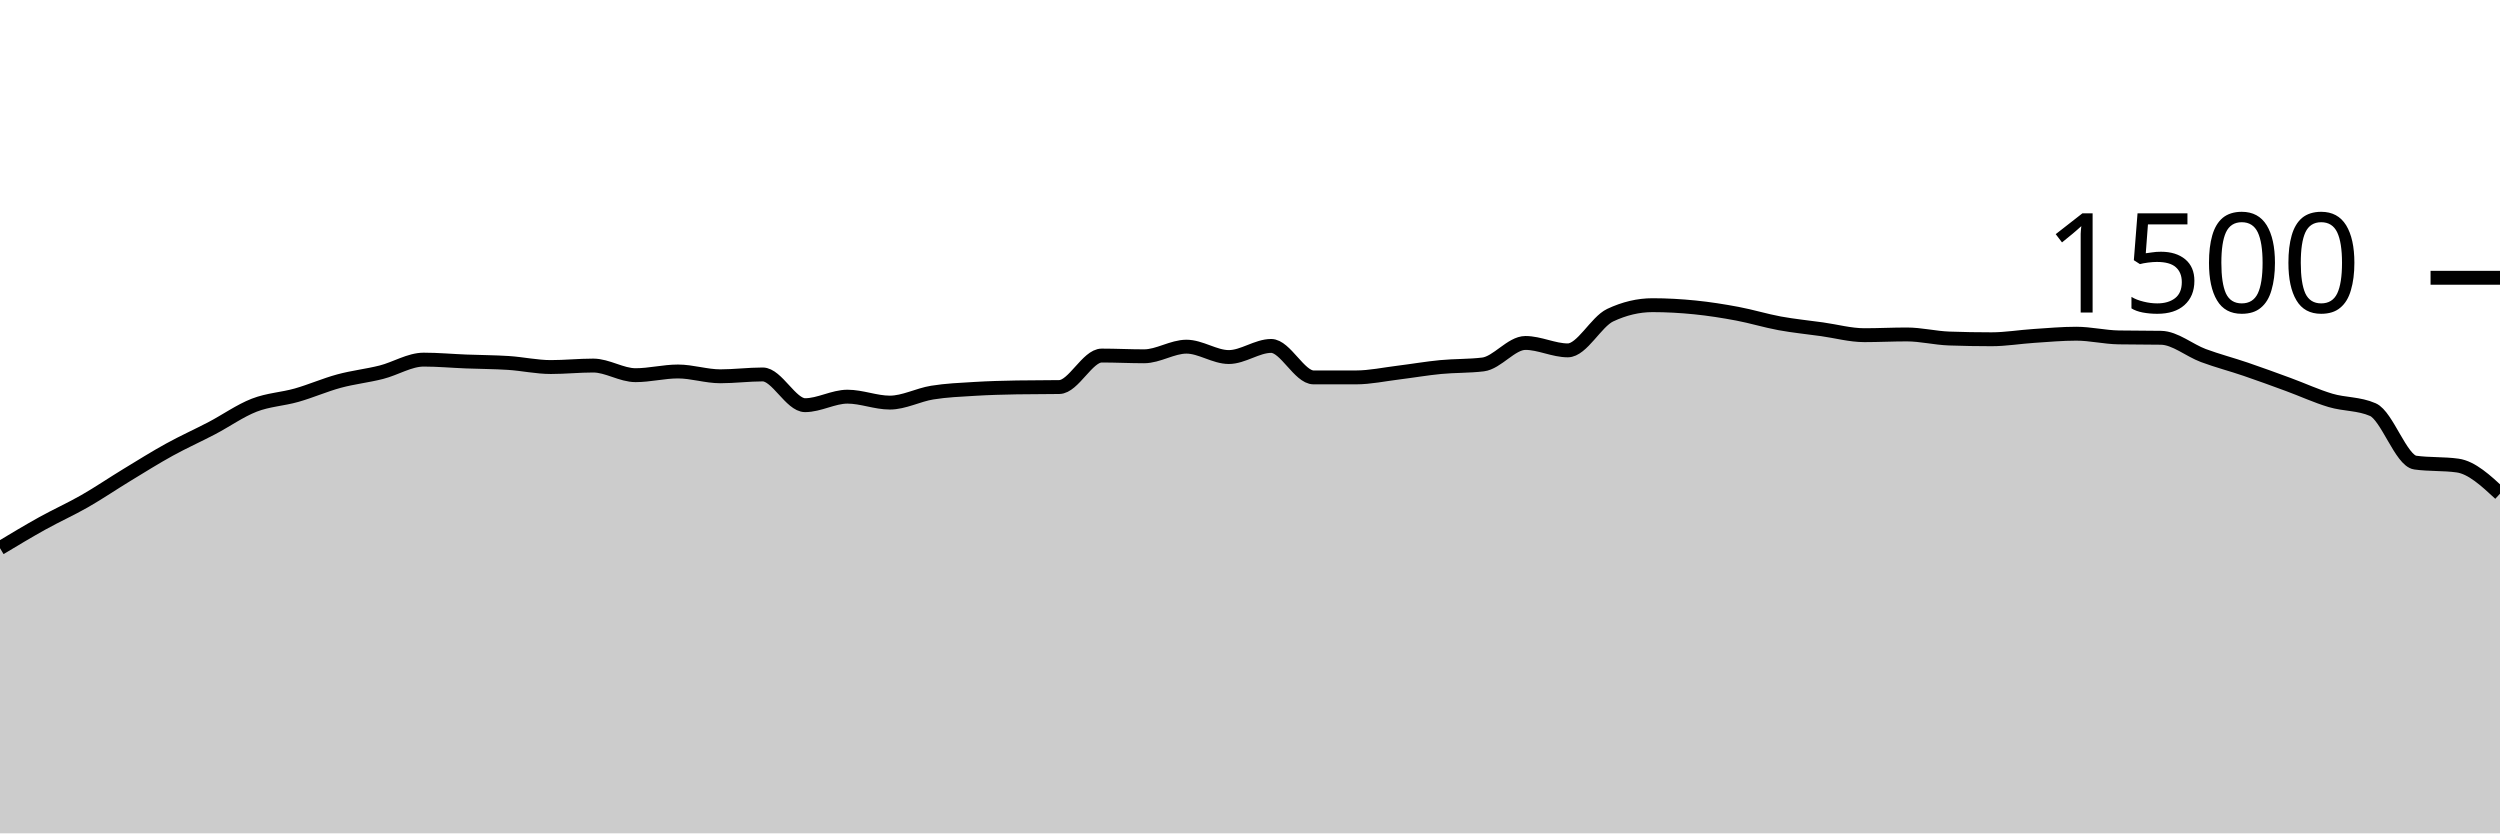
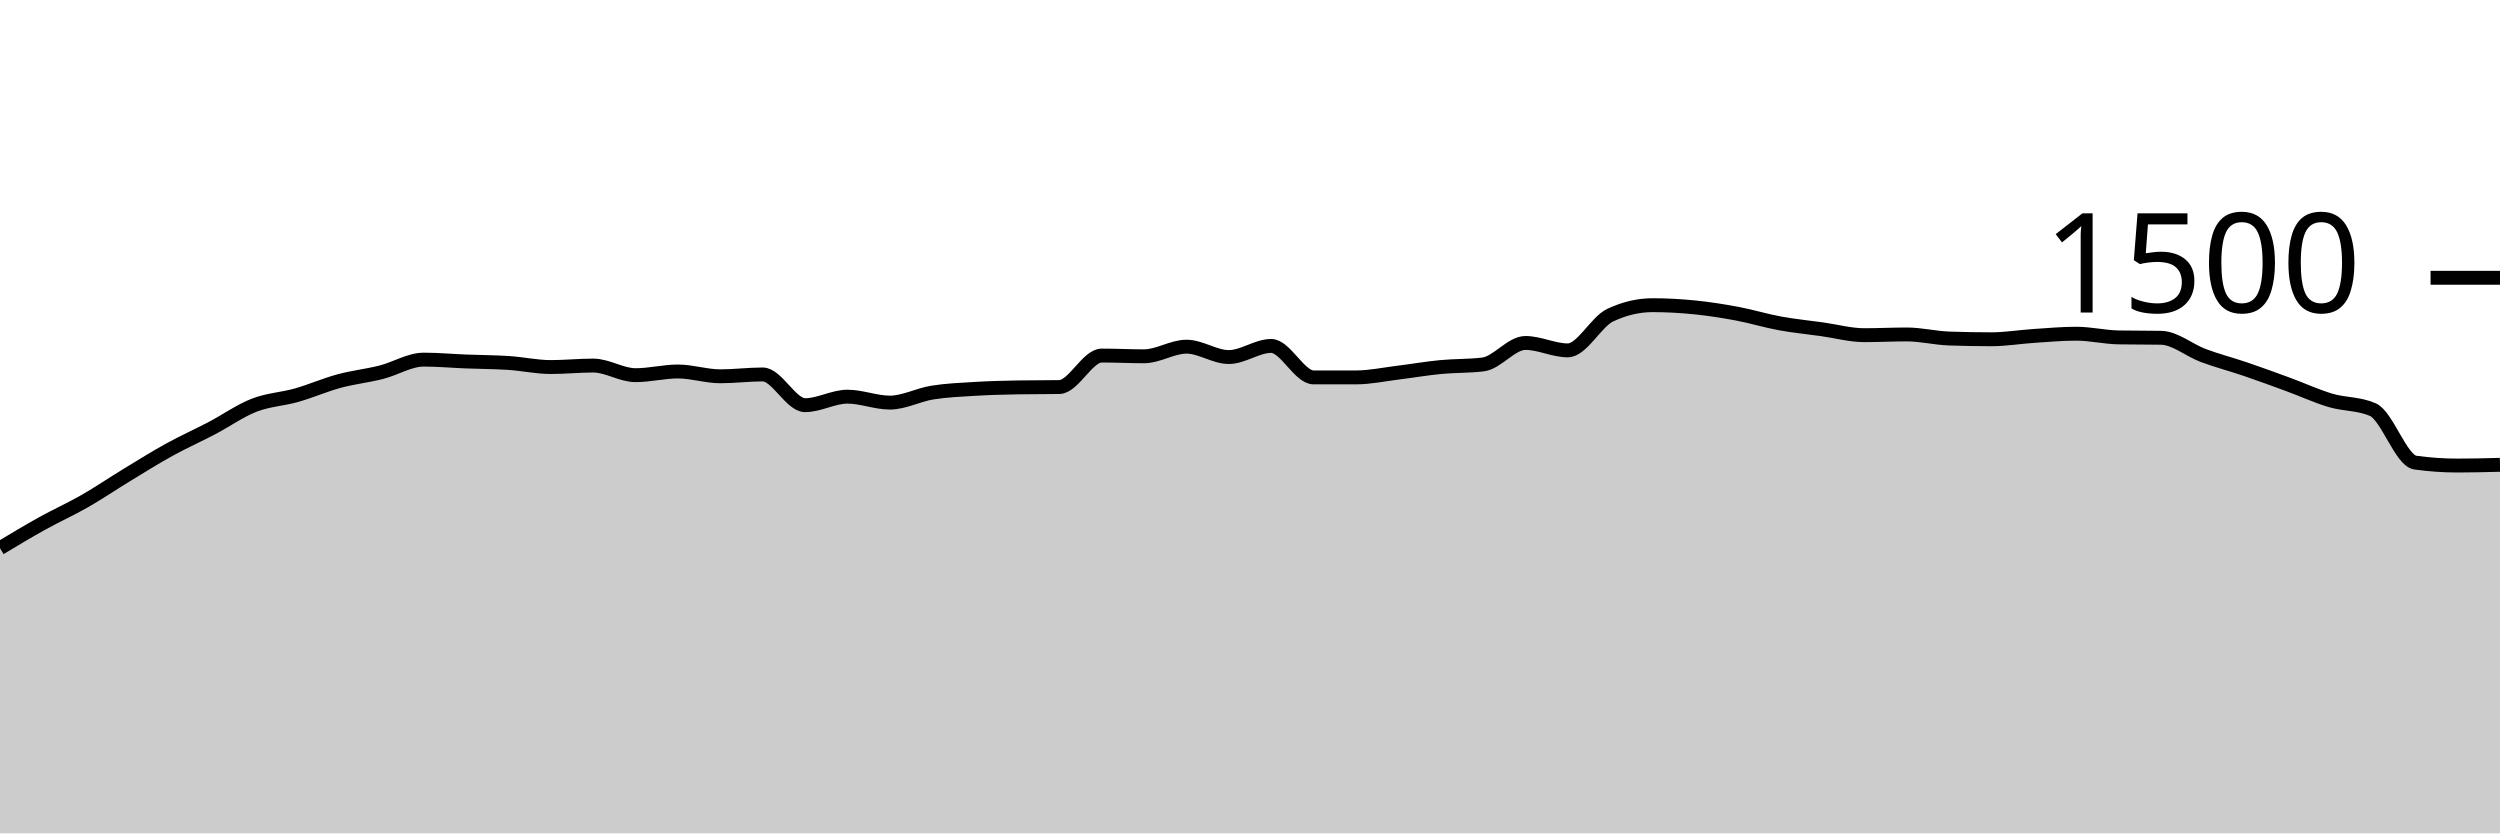
<svg xmlns="http://www.w3.org/2000/svg" viewBox="0 0 180 60">
  <g transform="translate(0,20)">
-     <path class="area" fill="rgba(0, 0, 0, 0.2)" d="M0,19.467C1.017,18.856,2.034,18.244,3.051,17.68C4.068,17.116,5.085,16.662,6.102,16.08C7.119,15.498,8.136,14.804,9.153,14.187C10.169,13.569,11.186,12.933,12.203,12.373C13.22,11.813,14.237,11.36,15.254,10.827C16.271,10.293,17.288,9.569,18.305,9.173C19.322,8.778,20.339,8.742,21.356,8.453C22.373,8.164,23.39,7.716,24.407,7.44C25.424,7.164,26.441,7.058,27.458,6.8C28.475,6.542,29.492,5.893,30.508,5.893C31.525,5.893,32.542,5.987,33.559,6.027C34.576,6.067,35.593,6.067,36.61,6.133C37.627,6.2,38.644,6.427,39.661,6.427C40.678,6.427,41.695,6.32,42.712,6.32C43.729,6.32,44.746,7.013,45.763,7.013C46.78,7.013,47.797,6.747,48.814,6.747C49.831,6.747,50.847,7.093,51.864,7.093C52.881,7.093,53.898,6.96,54.915,6.96C55.932,6.96,56.949,9.173,57.966,9.173C58.983,9.173,60,8.56,61.017,8.56C62.034,8.56,63.051,8.987,64.068,8.987C65.085,8.987,66.102,8.431,67.119,8.267C68.136,8.102,69.153,8.062,70.169,8C71.186,7.938,72.203,7.911,73.22,7.893C74.237,7.876,75.254,7.884,76.271,7.867C77.288,7.849,78.305,5.6,79.322,5.6C80.339,5.6,81.356,5.653,82.373,5.653C83.39,5.653,84.407,4.96,85.424,4.96C86.441,4.96,87.458,5.707,88.475,5.707C89.492,5.707,90.508,4.907,91.525,4.907C92.542,4.907,93.559,7.173,94.576,7.173C95.593,7.173,96.61,7.173,97.627,7.173C98.644,7.173,99.661,6.951,100.678,6.827C101.695,6.702,102.712,6.524,103.729,6.427C104.746,6.329,105.763,6.364,106.78,6.24C107.797,6.116,108.814,4.693,109.831,4.693C110.847,4.693,111.864,5.227,112.881,5.227C113.898,5.227,114.915,3.173,115.932,2.693C116.949,2.213,117.966,1.973,118.983,1.973C120,1.973,121.017,2.031,122.034,2.133C123.051,2.236,124.068,2.396,125.085,2.587C126.102,2.778,127.119,3.093,128.136,3.28C129.153,3.467,130.169,3.564,131.186,3.707C132.203,3.849,133.22,4.133,134.237,4.133C135.254,4.133,136.271,4.08,137.288,4.08C138.305,4.08,139.322,4.338,140.339,4.373C141.356,4.409,142.373,4.427,143.39,4.427C144.407,4.427,145.424,4.253,146.441,4.187C147.458,4.12,148.475,4.027,149.492,4.027C150.508,4.027,151.525,4.276,152.542,4.293C153.559,4.311,154.576,4.302,155.593,4.32C156.61,4.338,157.627,5.222,158.644,5.6C159.661,5.978,160.678,6.24,161.695,6.587C162.712,6.933,163.729,7.307,164.746,7.68C165.763,8.053,166.78,8.524,167.797,8.827C168.814,9.129,169.831,9.049,170.847,9.493C171.864,9.938,172.881,13.164,173.898,13.307C174.915,13.449,175.932,13.378,176.949,13.52C177.966,13.662,178.983,14.604,180,15.547L180,40C178.983,40,177.966,40,176.949,40C175.932,40,174.915,40,173.898,40C172.881,40,171.864,40,170.847,40C169.831,40,168.814,40,167.797,40C166.78,40,165.763,40,164.746,40C163.729,40,162.712,40,161.695,40C160.678,40,159.661,40,158.644,40C157.627,40,156.61,40,155.593,40C154.576,40,153.559,40,152.542,40C151.525,40,150.508,40,149.492,40C148.475,40,147.458,40,146.441,40C145.424,40,144.407,40,143.39,40C142.373,40,141.356,40,140.339,40C139.322,40,138.305,40,137.288,40C136.271,40,135.254,40,134.237,40C133.22,40,132.203,40,131.186,40C130.169,40,129.153,40,128.136,40C127.119,40,126.102,40,125.085,40C124.068,40,123.051,40,122.034,40C121.017,40,120,40,118.983,40C117.966,40,116.949,40,115.932,40C114.915,40,113.898,40,112.881,40C111.864,40,110.847,40,109.831,40C108.814,40,107.797,40,106.78,40C105.763,40,104.746,40,103.729,40C102.712,40,101.695,40,100.678,40C99.661,40,98.644,40,97.627,40C96.61,40,95.593,40,94.576,40C93.559,40,92.542,40,91.525,40C90.508,40,89.492,40,88.475,40C87.458,40,86.441,40,85.424,40C84.407,40,83.39,40,82.373,40C81.356,40,80.339,40,79.322,40C78.305,40,77.288,40,76.271,40C75.254,40,74.237,40,73.22,40C72.203,40,71.186,40,70.169,40C69.153,40,68.136,40,67.119,40C66.102,40,65.085,40,64.068,40C63.051,40,62.034,40,61.017,40C60,40,58.983,40,57.966,40C56.949,40,55.932,40,54.915,40C53.898,40,52.881,40,51.864,40C50.847,40,49.831,40,48.814,40C47.797,40,46.78,40,45.763,40C44.746,40,43.729,40,42.712,40C41.695,40,40.678,40,39.661,40C38.644,40,37.627,40,36.61,40C35.593,40,34.576,40,33.559,40C32.542,40,31.525,40,30.508,40C29.492,40,28.475,40,27.458,40C26.441,40,25.424,40,24.407,40C23.39,40,22.373,40,21.356,40C20.339,40,19.322,40,18.305,40C17.288,40,16.271,40,15.254,40C14.237,40,13.22,40,12.203,40C11.186,40,10.169,40,9.153,40C8.136,40,7.119,40,6.102,40C5.085,40,4.068,40,3.051,40C2.034,40,1.017,40,0,40Z" />
-     <path class="line" stroke="black" fill="none" d="M0,19.467C1.017,18.856,2.034,18.244,3.051,17.68C4.068,17.116,5.085,16.662,6.102,16.08C7.119,15.498,8.136,14.804,9.153,14.187C10.169,13.569,11.186,12.933,12.203,12.373C13.22,11.813,14.237,11.36,15.254,10.827C16.271,10.293,17.288,9.569,18.305,9.173C19.322,8.778,20.339,8.742,21.356,8.453C22.373,8.164,23.39,7.716,24.407,7.44C25.424,7.164,26.441,7.058,27.458,6.8C28.475,6.542,29.492,5.893,30.508,5.893C31.525,5.893,32.542,5.987,33.559,6.027C34.576,6.067,35.593,6.067,36.61,6.133C37.627,6.2,38.644,6.427,39.661,6.427C40.678,6.427,41.695,6.32,42.712,6.32C43.729,6.32,44.746,7.013,45.763,7.013C46.78,7.013,47.797,6.747,48.814,6.747C49.831,6.747,50.847,7.093,51.864,7.093C52.881,7.093,53.898,6.96,54.915,6.96C55.932,6.96,56.949,9.173,57.966,9.173C58.983,9.173,60,8.56,61.017,8.56C62.034,8.56,63.051,8.987,64.068,8.987C65.085,8.987,66.102,8.431,67.119,8.267C68.136,8.102,69.153,8.062,70.169,8C71.186,7.938,72.203,7.911,73.22,7.893C74.237,7.876,75.254,7.884,76.271,7.867C77.288,7.849,78.305,5.6,79.322,5.6C80.339,5.6,81.356,5.653,82.373,5.653C83.39,5.653,84.407,4.96,85.424,4.96C86.441,4.96,87.458,5.707,88.475,5.707C89.492,5.707,90.508,4.907,91.525,4.907C92.542,4.907,93.559,7.173,94.576,7.173C95.593,7.173,96.61,7.173,97.627,7.173C98.644,7.173,99.661,6.951,100.678,6.827C101.695,6.702,102.712,6.524,103.729,6.427C104.746,6.329,105.763,6.364,106.78,6.24C107.797,6.116,108.814,4.693,109.831,4.693C110.847,4.693,111.864,5.227,112.881,5.227C113.898,5.227,114.915,3.173,115.932,2.693C116.949,2.213,117.966,1.973,118.983,1.973C120,1.973,121.017,2.031,122.034,2.133C123.051,2.236,124.068,2.396,125.085,2.587C126.102,2.778,127.119,3.093,128.136,3.28C129.153,3.467,130.169,3.564,131.186,3.707C132.203,3.849,133.22,4.133,134.237,4.133C135.254,4.133,136.271,4.08,137.288,4.08C138.305,4.08,139.322,4.338,140.339,4.373C141.356,4.409,142.373,4.427,143.39,4.427C144.407,4.427,145.424,4.253,146.441,4.187C147.458,4.12,148.475,4.027,149.492,4.027C150.508,4.027,151.525,4.276,152.542,4.293C153.559,4.311,154.576,4.302,155.593,4.32C156.61,4.338,157.627,5.222,158.644,5.6C159.661,5.978,160.678,6.24,161.695,6.587C162.712,6.933,163.729,7.307,164.746,7.68C165.763,8.053,166.78,8.524,167.797,8.827C168.814,9.129,169.831,9.049,170.847,9.493C171.864,9.938,172.881,13.164,173.898,13.307C174.915,13.449,175.932,13.378,176.949,13.52C177.966,13.662,178.983,14.604,180,15.547" />
+     <path class="area" fill="rgba(0, 0, 0, 0.2)" d="M0,19.467C1.017,18.856,2.034,18.244,3.051,17.68C4.068,17.116,5.085,16.662,6.102,16.08C7.119,15.498,8.136,14.804,9.153,14.187C10.169,13.569,11.186,12.933,12.203,12.373C13.22,11.813,14.237,11.36,15.254,10.827C16.271,10.293,17.288,9.569,18.305,9.173C19.322,8.778,20.339,8.742,21.356,8.453C22.373,8.164,23.39,7.716,24.407,7.44C25.424,7.164,26.441,7.058,27.458,6.8C28.475,6.542,29.492,5.893,30.508,5.893C31.525,5.893,32.542,5.987,33.559,6.027C34.576,6.067,35.593,6.067,36.61,6.133C37.627,6.2,38.644,6.427,39.661,6.427C40.678,6.427,41.695,6.32,42.712,6.32C43.729,6.32,44.746,7.013,45.763,7.013C46.78,7.013,47.797,6.747,48.814,6.747C49.831,6.747,50.847,7.093,51.864,7.093C52.881,7.093,53.898,6.96,54.915,6.96C55.932,6.96,56.949,9.173,57.966,9.173C58.983,9.173,60,8.56,61.017,8.56C62.034,8.56,63.051,8.987,64.068,8.987C65.085,8.987,66.102,8.431,67.119,8.267C68.136,8.102,69.153,8.062,70.169,8C71.186,7.938,72.203,7.911,73.22,7.893C74.237,7.876,75.254,7.884,76.271,7.867C77.288,7.849,78.305,5.6,79.322,5.6C80.339,5.6,81.356,5.653,82.373,5.653C83.39,5.653,84.407,4.96,85.424,4.96C86.441,4.96,87.458,5.707,88.475,5.707C89.492,5.707,90.508,4.907,91.525,4.907C92.542,4.907,93.559,7.173,94.576,7.173C95.593,7.173,96.61,7.173,97.627,7.173C98.644,7.173,99.661,6.951,100.678,6.827C101.695,6.702,102.712,6.524,103.729,6.427C104.746,6.329,105.763,6.364,106.78,6.24C107.797,6.116,108.814,4.693,109.831,4.693C110.847,4.693,111.864,5.227,112.881,5.227C113.898,5.227,114.915,3.173,115.932,2.693C116.949,2.213,117.966,1.973,118.983,1.973C120,1.973,121.017,2.031,122.034,2.133C123.051,2.236,124.068,2.396,125.085,2.587C126.102,2.778,127.119,3.093,128.136,3.28C129.153,3.467,130.169,3.564,131.186,3.707C132.203,3.849,133.22,4.133,134.237,4.133C135.254,4.133,136.271,4.08,137.288,4.08C138.305,4.08,139.322,4.338,140.339,4.373C141.356,4.409,142.373,4.427,143.39,4.427C144.407,4.427,145.424,4.253,146.441,4.187C147.458,4.12,148.475,4.027,149.492,4.027C150.508,4.027,151.525,4.276,152.542,4.293C153.559,4.311,154.576,4.302,155.593,4.32C156.61,4.338,157.627,5.222,158.644,5.6C159.661,5.978,160.678,6.24,161.695,6.587C162.712,6.933,163.729,7.307,164.746,7.68C165.763,8.053,166.78,8.524,167.797,8.827C168.814,9.129,169.831,9.049,170.847,9.493C171.864,9.938,172.881,13.164,173.898,13.307C174.915,13.449,175.932,13.52,176.949,13.52C177.966,13.52,178.983,13.493,180,13.467L180,40C178.983,40,177.966,40,176.949,40C175.932,40,174.915,40,173.898,40C172.881,40,171.864,40,170.847,40C169.831,40,168.814,40,167.797,40C166.78,40,165.763,40,164.746,40C163.729,40,162.712,40,161.695,40C160.678,40,159.661,40,158.644,40C157.627,40,156.61,40,155.593,40C154.576,40,153.559,40,152.542,40C151.525,40,150.508,40,149.492,40C148.475,40,147.458,40,146.441,40C145.424,40,144.407,40,143.39,40C142.373,40,141.356,40,140.339,40C139.322,40,138.305,40,137.288,40C136.271,40,135.254,40,134.237,40C133.22,40,132.203,40,131.186,40C130.169,40,129.153,40,128.136,40C127.119,40,126.102,40,125.085,40C124.068,40,123.051,40,122.034,40C121.017,40,120,40,118.983,40C117.966,40,116.949,40,115.932,40C114.915,40,113.898,40,112.881,40C111.864,40,110.847,40,109.831,40C108.814,40,107.797,40,106.78,40C105.763,40,104.746,40,103.729,40C102.712,40,101.695,40,100.678,40C99.661,40,98.644,40,97.627,40C96.61,40,95.593,40,94.576,40C93.559,40,92.542,40,91.525,40C90.508,40,89.492,40,88.475,40C87.458,40,86.441,40,85.424,40C84.407,40,83.39,40,82.373,40C81.356,40,80.339,40,79.322,40C78.305,40,77.288,40,76.271,40C75.254,40,74.237,40,73.22,40C72.203,40,71.186,40,70.169,40C69.153,40,68.136,40,67.119,40C66.102,40,65.085,40,64.068,40C63.051,40,62.034,40,61.017,40C60,40,58.983,40,57.966,40C56.949,40,55.932,40,54.915,40C53.898,40,52.881,40,51.864,40C50.847,40,49.831,40,48.814,40C47.797,40,46.78,40,45.763,40C44.746,40,43.729,40,42.712,40C41.695,40,40.678,40,39.661,40C38.644,40,37.627,40,36.61,40C35.593,40,34.576,40,33.559,40C32.542,40,31.525,40,30.508,40C29.492,40,28.475,40,27.458,40C26.441,40,25.424,40,24.407,40C23.39,40,22.373,40,21.356,40C20.339,40,19.322,40,18.305,40C17.288,40,16.271,40,15.254,40C14.237,40,13.22,40,12.203,40C11.186,40,10.169,40,9.153,40C8.136,40,7.119,40,6.102,40C5.085,40,4.068,40,3.051,40C2.034,40,1.017,40,0,40Z" />
+     <path class="line" stroke="black" fill="none" d="M0,19.467C1.017,18.856,2.034,18.244,3.051,17.68C4.068,17.116,5.085,16.662,6.102,16.08C7.119,15.498,8.136,14.804,9.153,14.187C10.169,13.569,11.186,12.933,12.203,12.373C13.22,11.813,14.237,11.36,15.254,10.827C16.271,10.293,17.288,9.569,18.305,9.173C19.322,8.778,20.339,8.742,21.356,8.453C22.373,8.164,23.39,7.716,24.407,7.44C25.424,7.164,26.441,7.058,27.458,6.8C28.475,6.542,29.492,5.893,30.508,5.893C31.525,5.893,32.542,5.987,33.559,6.027C34.576,6.067,35.593,6.067,36.61,6.133C37.627,6.2,38.644,6.427,39.661,6.427C40.678,6.427,41.695,6.32,42.712,6.32C43.729,6.32,44.746,7.013,45.763,7.013C46.78,7.013,47.797,6.747,48.814,6.747C49.831,6.747,50.847,7.093,51.864,7.093C52.881,7.093,53.898,6.96,54.915,6.96C55.932,6.96,56.949,9.173,57.966,9.173C58.983,9.173,60,8.56,61.017,8.56C62.034,8.56,63.051,8.987,64.068,8.987C65.085,8.987,66.102,8.431,67.119,8.267C68.136,8.102,69.153,8.062,70.169,8C71.186,7.938,72.203,7.911,73.22,7.893C74.237,7.876,75.254,7.884,76.271,7.867C77.288,7.849,78.305,5.6,79.322,5.6C80.339,5.6,81.356,5.653,82.373,5.653C83.39,5.653,84.407,4.96,85.424,4.96C86.441,4.96,87.458,5.707,88.475,5.707C89.492,5.707,90.508,4.907,91.525,4.907C92.542,4.907,93.559,7.173,94.576,7.173C95.593,7.173,96.61,7.173,97.627,7.173C98.644,7.173,99.661,6.951,100.678,6.827C101.695,6.702,102.712,6.524,103.729,6.427C104.746,6.329,105.763,6.364,106.78,6.24C107.797,6.116,108.814,4.693,109.831,4.693C110.847,4.693,111.864,5.227,112.881,5.227C113.898,5.227,114.915,3.173,115.932,2.693C116.949,2.213,117.966,1.973,118.983,1.973C120,1.973,121.017,2.031,122.034,2.133C123.051,2.236,124.068,2.396,125.085,2.587C126.102,2.778,127.119,3.093,128.136,3.28C129.153,3.467,130.169,3.564,131.186,3.707C132.203,3.849,133.22,4.133,134.237,4.133C135.254,4.133,136.271,4.08,137.288,4.08C138.305,4.08,139.322,4.338,140.339,4.373C141.356,4.409,142.373,4.427,143.39,4.427C144.407,4.427,145.424,4.253,146.441,4.187C147.458,4.12,148.475,4.027,149.492,4.027C150.508,4.027,151.525,4.276,152.542,4.293C153.559,4.311,154.576,4.302,155.593,4.32C156.61,4.338,157.627,5.222,158.644,5.6C159.661,5.978,160.678,6.24,161.695,6.587C162.712,6.933,163.729,7.307,164.746,7.68C165.763,8.053,166.78,8.524,167.797,8.827C168.814,9.129,169.831,9.049,170.847,9.493C171.864,9.938,172.881,13.164,173.898,13.307C174.915,13.449,175.932,13.52,176.949,13.52C177.966,13.52,178.983,13.493,180,13.467" />
    <path class="axis-ceiling" stroke-width="1" stroke="black" fill="none" d="M175,0L180,0" />
    <text class="axis-ceiling-label" font-family="sans-serif" text-anchor="end" font-size="10px" x="170" y="2.5">1500</text>
  </g>
</svg>
